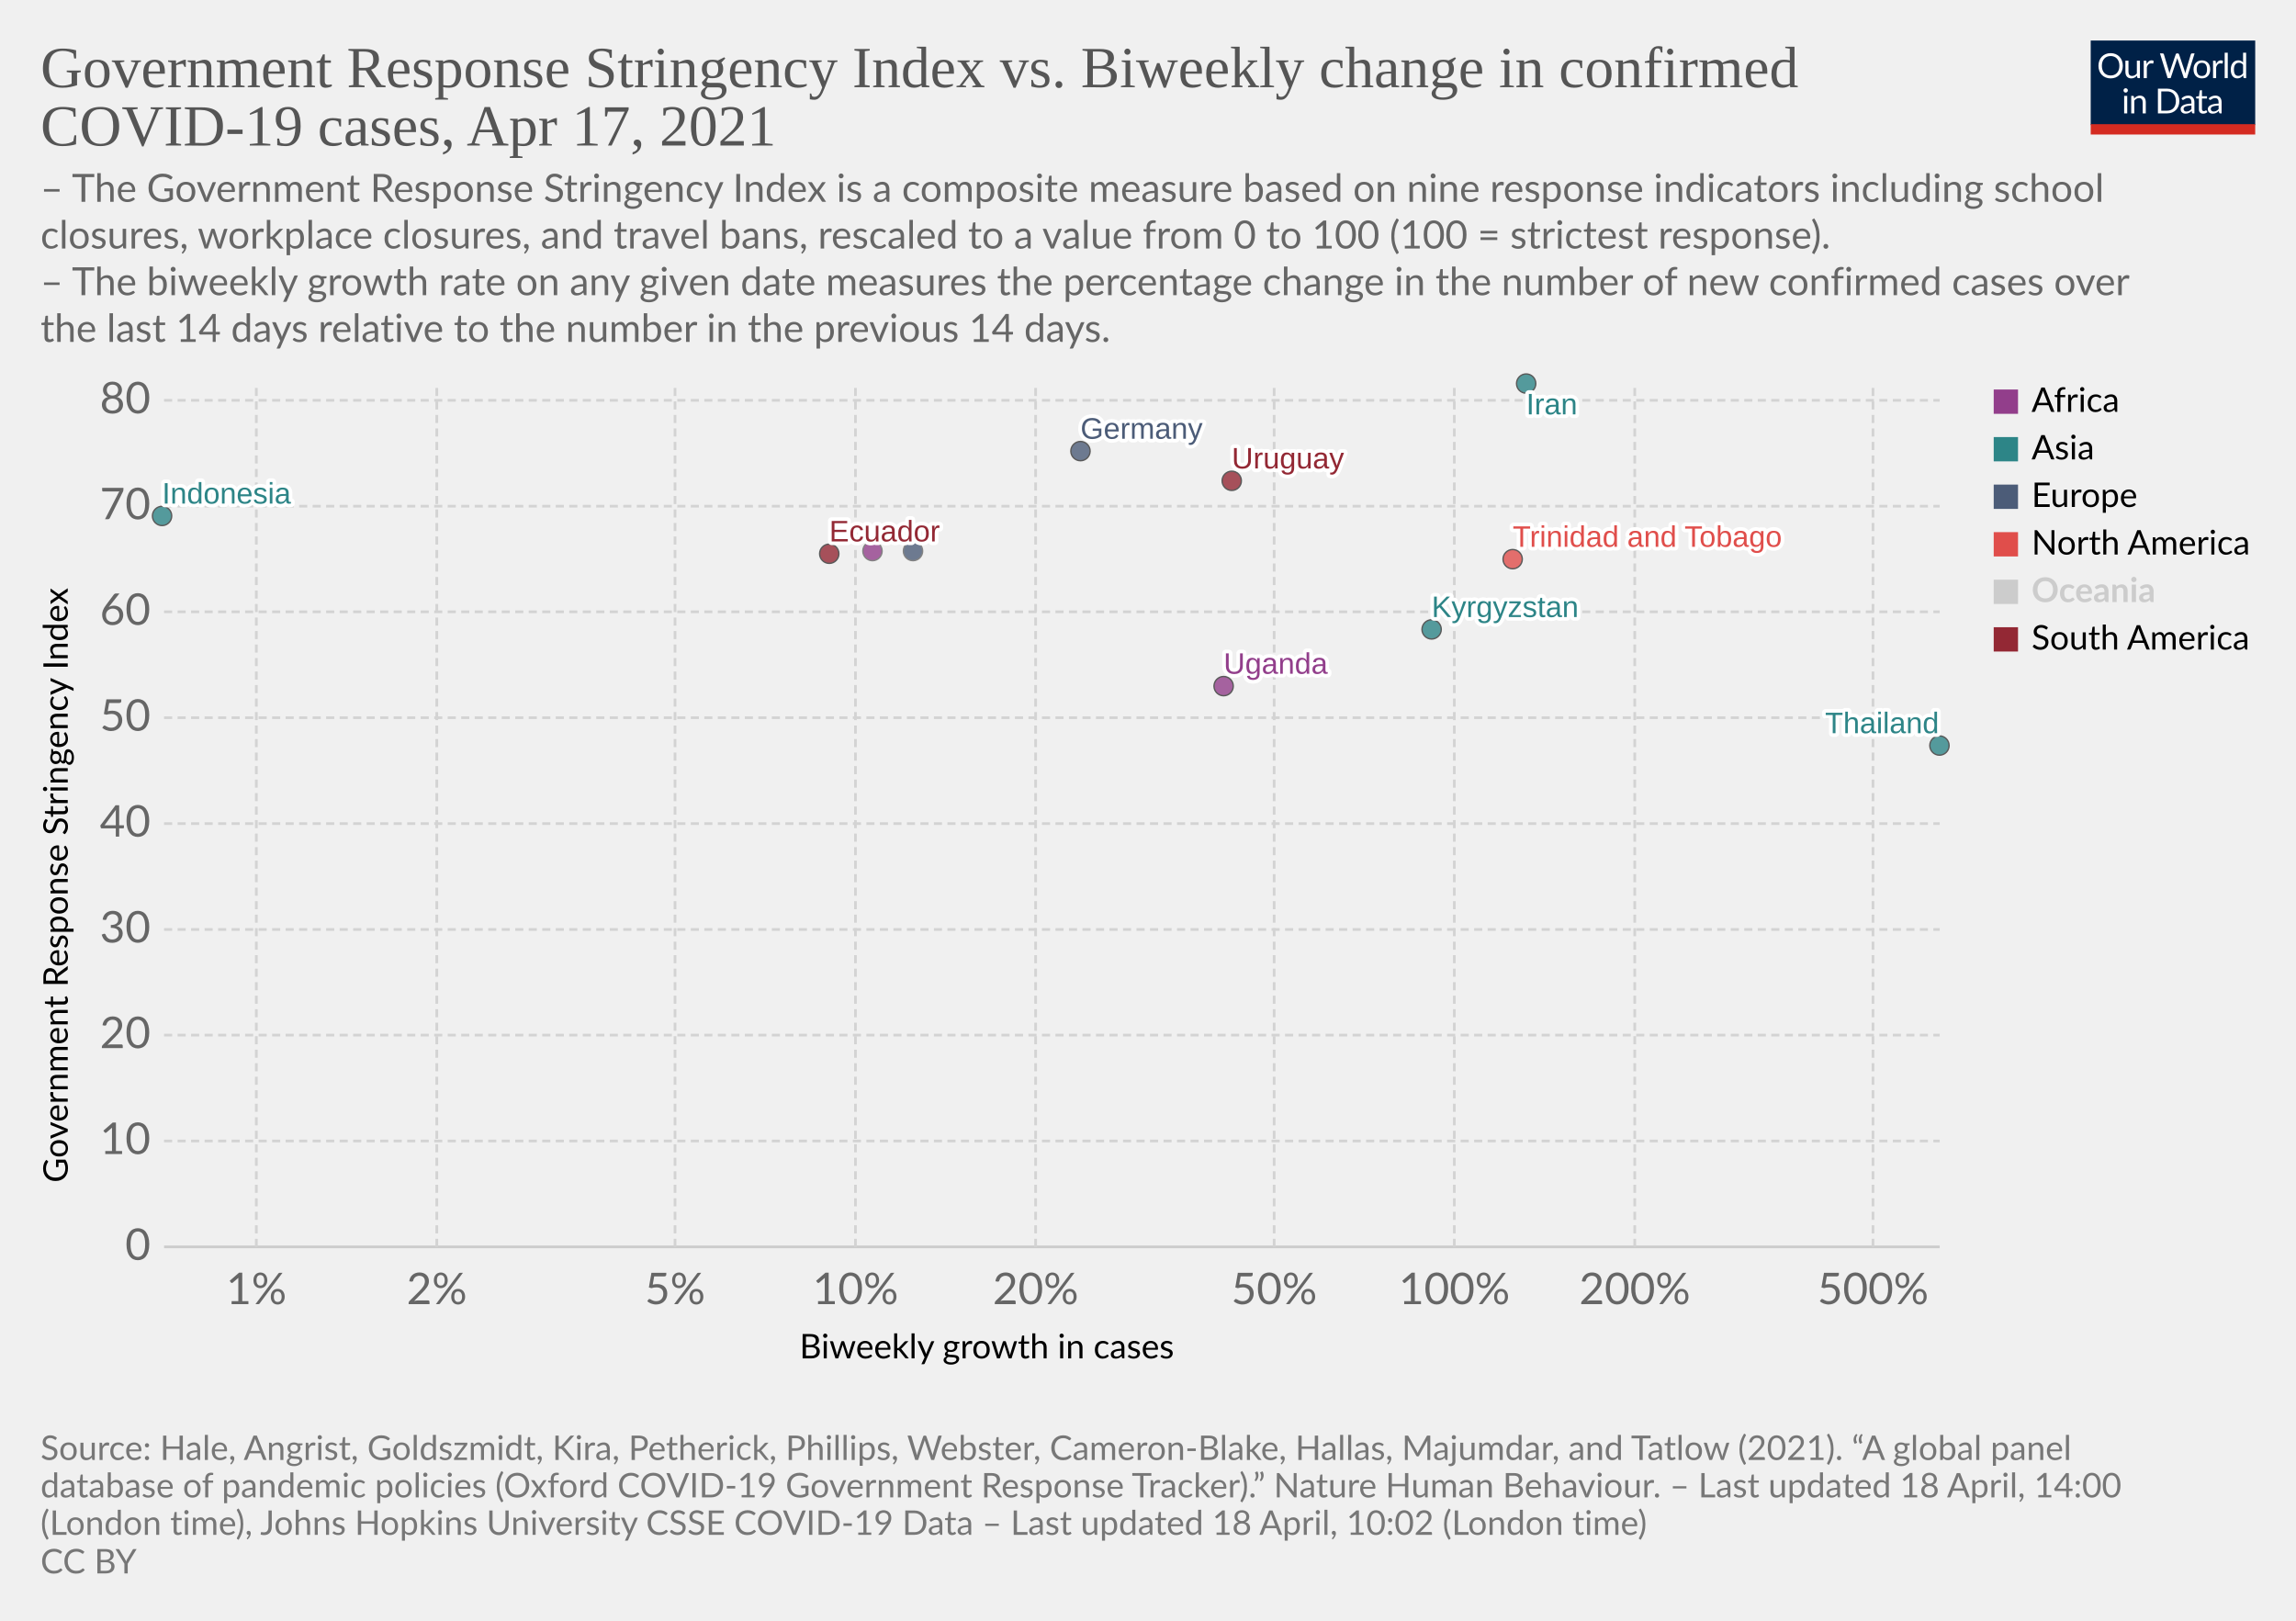
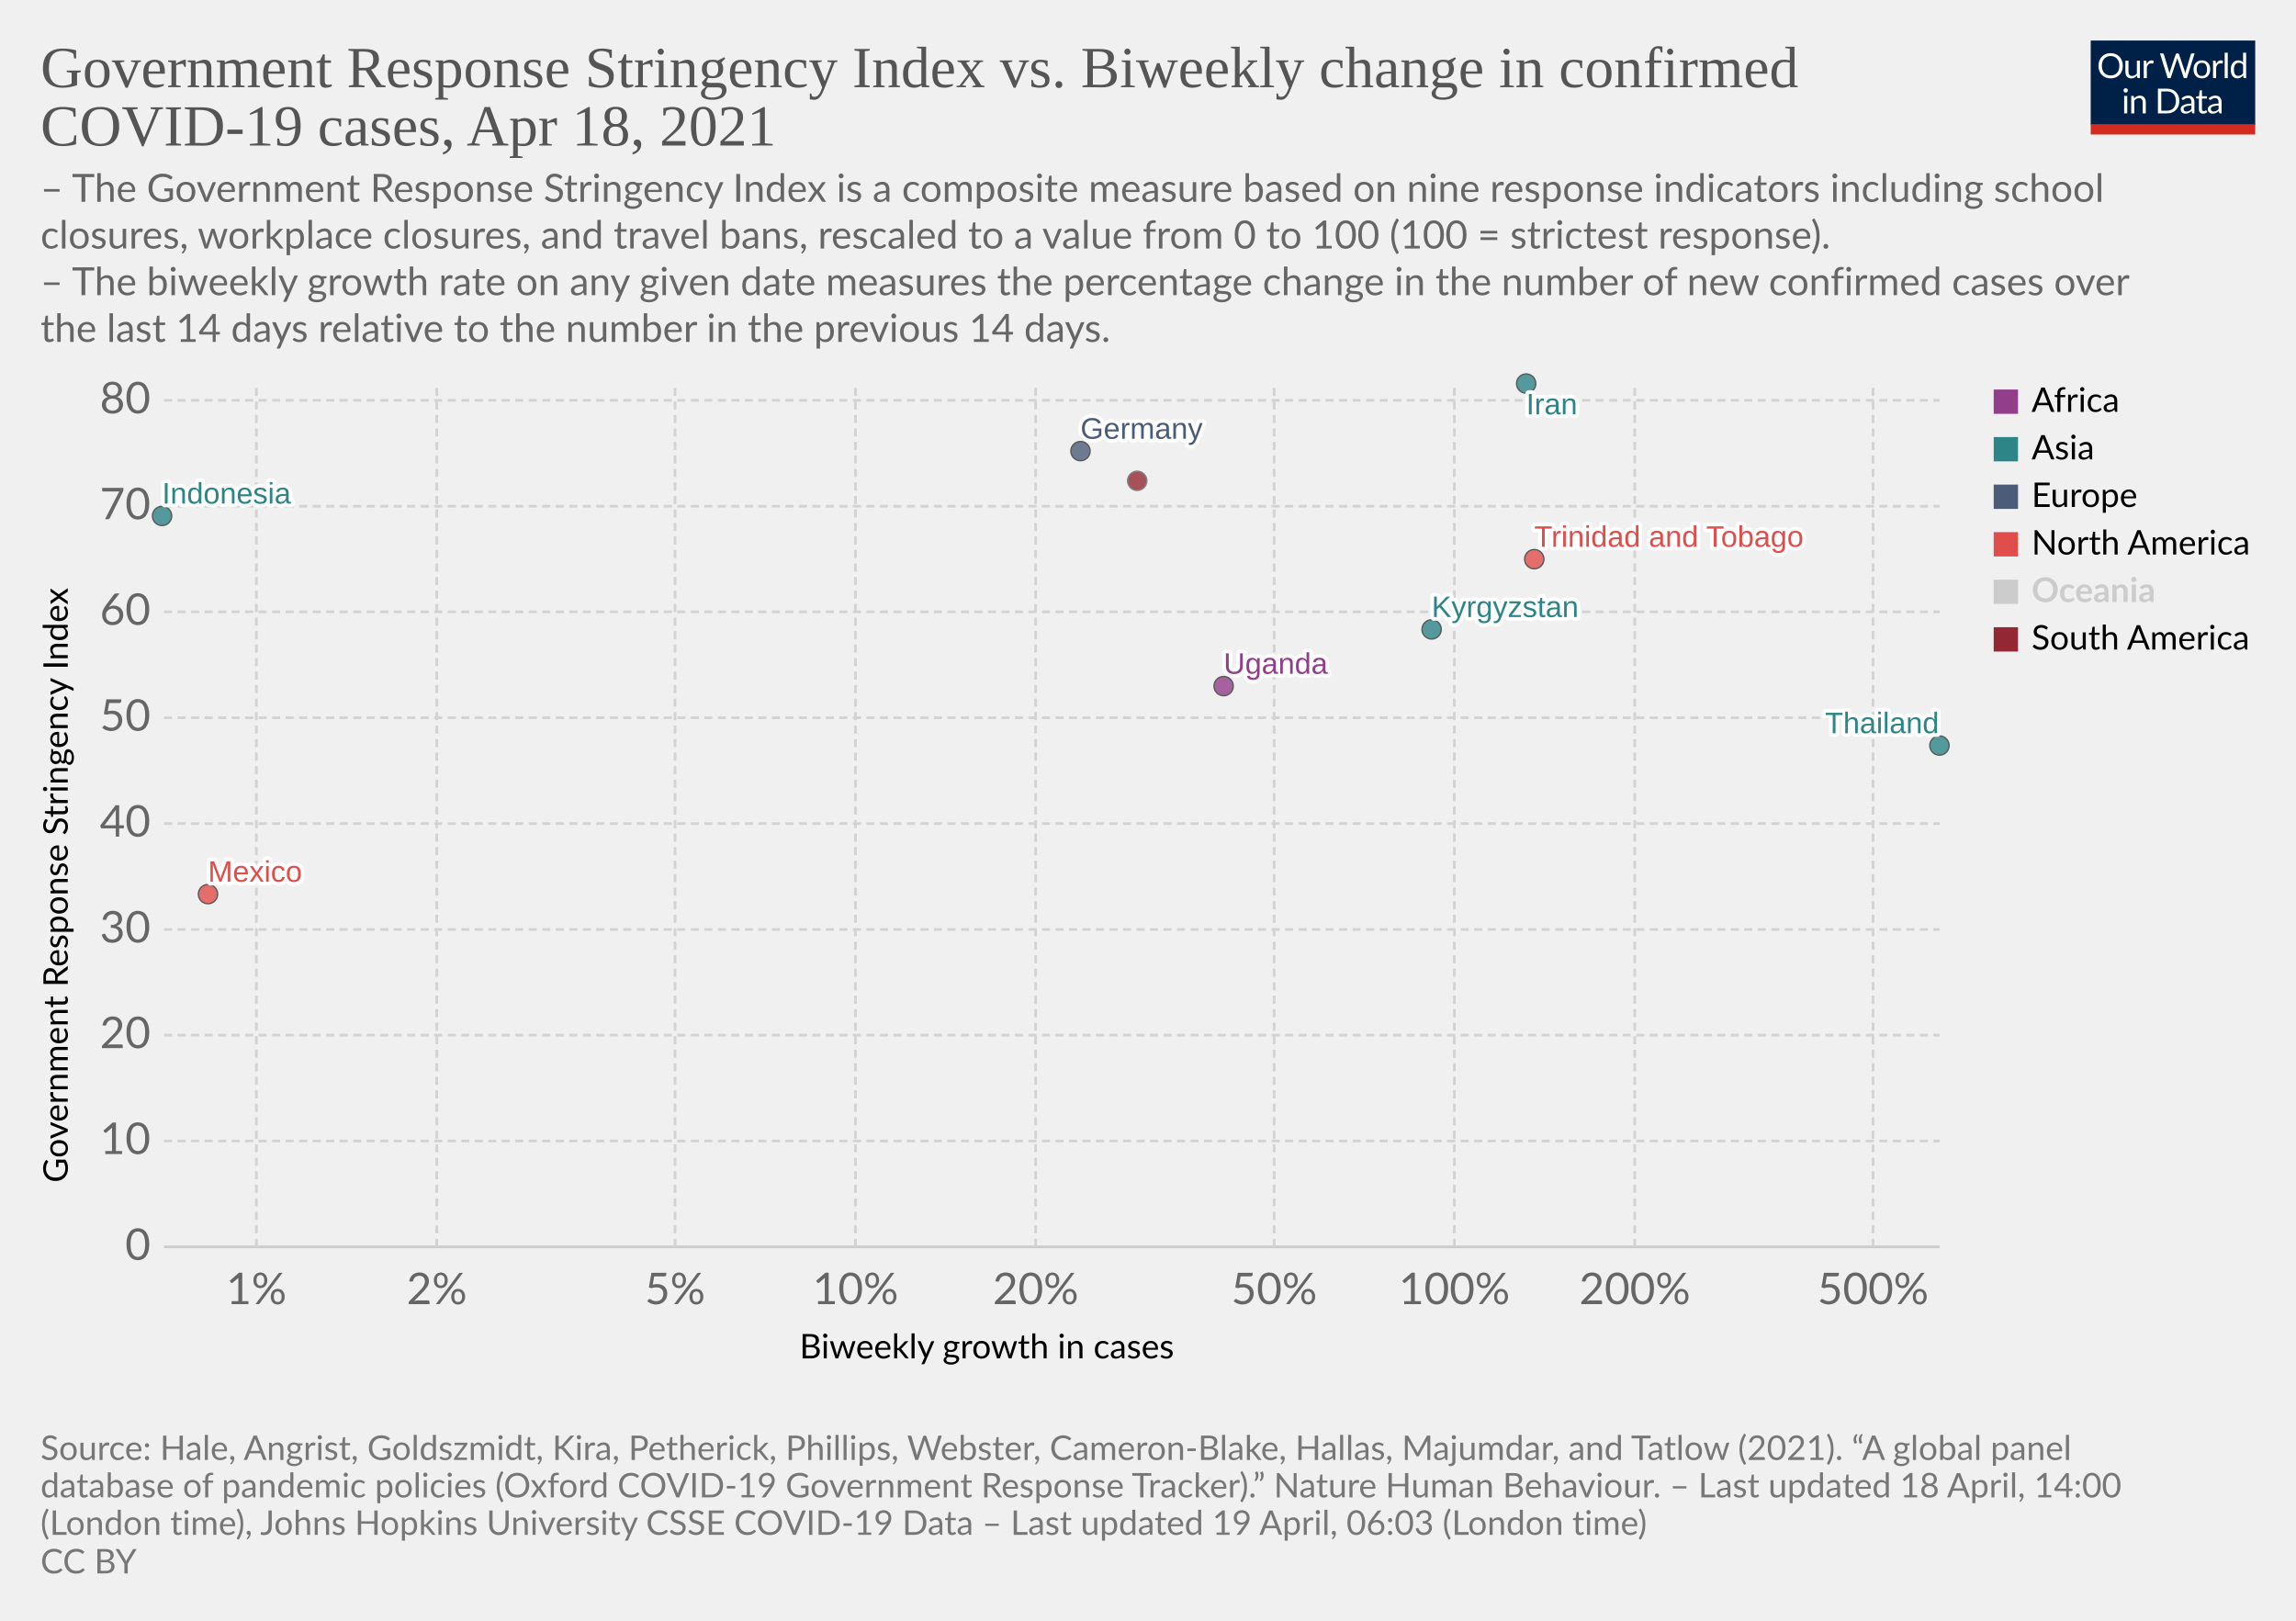
<svg xmlns="http://www.w3.org/2000/svg" version="1.1" style="background-color:#fff;-webkit-font-smoothing:antialiased" width="850" height="600" viewBox="0 0 850 600" font-family="Lato,'Helvetica Neue',Helvetica,Arial,sans-serif" font-size="18" text-rendering="optimizeLegibility">
  <g class="HeaderView">
    <g transform="matrix(.29 0 0 .29 774 15)">
      <svg className="owidLog" width="210" height="120" viewBox="0 0 210 120" fill="none">
        <g clip-path="url(#clip0)">
          <path d="M0 0h210v107.89H0V0z" fill="#002147" />
          <path d="M40.98 32.25c0 2.36-.38 4.53-1.12 6.51a14.26 14.26 0 01-8.1 8.4c-1.9.78-4.02 1.17-6.34 1.17a16.6 16.6 0 01-6.33-1.17 14.31 14.31 0 01-8.08-8.4 18.29 18.29 0 01-1.12-6.51c0-2.36.38-4.53 1.12-6.5.75-1.97 1.8-3.67 3.17-5.1a14.32 14.32 0 014.9-3.34c1.92-.8 4.03-1.19 6.34-1.19 2.32 0 4.43.4 6.34 1.19 1.92.8 3.56 1.9 4.93 3.34a14.87 14.87 0 013.17 5.1 18.1 18.1 0 011.12 6.5zm-4.38 0c0-1.94-.26-3.68-.8-5.22a10.91 10.91 0 00-2.24-3.89 9.68 9.68 0 00-3.52-2.46 11.95 11.95 0 00-4.62-.86c-1.68 0-3.21.28-4.6.86a9.88 9.88 0 00-3.54 2.46 10.91 10.91 0 00-2.24 3.9c-.53 1.53-.8 3.27-.8 5.2 0 1.94.27 3.68.8 5.22a11.17 11.17 0 002.24 3.9 10.01 10.01 0 003.55 2.44c1.38.56 2.9.83 4.6.83s3.24-.27 4.61-.83a9.8 9.8 0 003.52-2.44 11.17 11.17 0 002.25-3.9c.53-1.54.8-3.28.8-5.21zm26.22-6.54V48H60.5c-.56 0-.9-.27-1.05-.81l-.31-2.4a12.45 12.45 0 01-3.26 2.6c-1.2.64-2.58.96-4.13.96-1.22 0-2.3-.2-3.24-.6a6.52 6.52 0 01-2.33-1.7 7.37 7.37 0 01-1.43-2.67c-.3-1.04-.46-2.2-.46-3.45V25.7h3.91v14.22c0 1.68.38 2.99 1.15 3.91.77.93 1.96 1.39 3.54 1.39 1.16 0 2.24-.27 3.23-.82a10.42 10.42 0 002.8-2.28V25.7h3.91zm8.61 4.47a9.94 9.94 0 012.6-3.56 5.64 5.64 0 013.76-1.3c.47 0 .92.05 1.34.15.44.1.83.27 1.17.49l-.3 2.92c-.09.37-.3.55-.66.55-.2 0-.5-.04-.9-.13a6.21 6.21 0 00-3.24.18 4.23 4.23 0 00-1.47.92c-.42.4-.81.9-1.17 1.5-.33.58-.64 1.26-.92 2.02V48H67.7V25.71h2.25c.42 0 .72.08.88.25.16.16.27.44.33.83l.26 3.39zm61.16-13.7L122.75 48h-3.82l-7.99-24.05a21.95 21.95 0 01-.42-1.58 38.36 38.36 0 01-.44 1.58L102.05 48h-3.83L88.4 16.47h3.54c.38 0 .7.1.95.29.26.2.43.43.5.73l6.52 21.9.28 1.28.29 1.46.3-1.46.38-1.27 7.41-21.91c.1-.25.26-.48.51-.69.27-.22.58-.33.95-.33h1.23c.38 0 .69.1.92.29a1.77 1.77 0 01.53.73l7.4 21.9a28.4 28.4 0 01.68 2.62 29.52 29.52 0 01.52-2.61l6.54-21.91a1.31 1.31 0 01.48-.7c.27-.21.58-.32.95-.32h3.32zm9.35 8.88c1.63 0 3.1.27 4.4.82a9.43 9.43 0 015.46 5.94c.5 1.4.74 2.98.74 4.73 0 1.76-.25 3.34-.74 4.75a9.43 9.43 0 01-5.46 5.92c-1.3.52-2.77.79-4.4.79-1.64 0-3.12-.27-4.44-.8a9.42 9.42 0 01-3.35-2.3c-.92-1-1.63-2.2-2.13-3.61-.49-1.41-.73-3-.73-4.75s.24-3.33.73-4.73c.5-1.43 1.2-2.64 2.13-3.63a9.4 9.4 0 013.35-2.31c1.32-.55 2.8-.82 4.44-.82zm0 19.89c2.2 0 3.84-.73 4.93-2.2 1.08-1.48 1.63-3.54 1.63-6.18 0-2.66-.55-4.72-1.63-6.2-1.09-1.49-2.73-2.23-4.93-2.23-1.12 0-2.09.2-2.93.57a5.71 5.71 0 00-2.06 1.65 7.5 7.5 0 00-1.24 2.67c-.26 1.04-.4 2.22-.4 3.54 0 2.64.55 4.7 1.64 6.18 1.1 1.47 2.76 2.2 4.99 2.2zm17.97-15.07a9.94 9.94 0 012.6-3.56 5.64 5.64 0 013.76-1.3c.47 0 .91.05 1.34.15.44.1.83.27 1.16.49l-.28 2.92c-.09.37-.31.55-.66.55-.2 0-.5-.04-.9-.13a6.2 6.2 0 00-3.24.18 4.23 4.23 0 00-1.47.92c-.43.4-.82.9-1.17 1.5a13.1 13.1 0 00-.92 2.02V48h-3.94V25.71h2.24c.43 0 .72.08.88.25.17.16.28.44.33.83l.27 3.39zm15.04-14.59V48h-3.92V15.6h3.92zm19.55 15.43a6.22 6.22 0 00-2.38-2.05 6.7 6.7 0 00-2.86-.6c-2.07 0-3.66.75-4.77 2.23-1.12 1.48-1.68 3.6-1.68 6.33 0 1.46.13 2.7.38 3.74a7.29 7.29 0 001.1 2.56 4.35 4.35 0 001.78 1.45c.7.3 1.5.46 2.4.46 1.29 0 2.41-.3 3.36-.88a9.6 9.6 0 002.67-2.49V31.02zm3.91-15.43V48h-2.33c-.56 0-.9-.27-1.06-.81l-.35-2.71a12.13 12.13 0 01-3.25 2.77 8.28 8.28 0 01-4.23 1.06 7.31 7.31 0 01-6.14-2.9c-.73-.96-1.3-2.15-1.69-3.57a18.35 18.35 0 01.07-9.48 11.29 11.29 0 011.89-3.7 8.7 8.7 0 017.06-3.34 7.96 7.96 0 016.12 2.62V15.59h3.91zM46.61 70.71V93H42.7V70.71h3.91zm.84-7c0 .39-.08.75-.24 1.09a2.81 2.81 0 01-1.52 1.47 2.67 2.67 0 01-2.16 0 2.9 2.9 0 01-1.45-1.47 2.67 2.67 0 010-2.16c.15-.35.35-.65.6-.9.25-.27.53-.47.85-.62a2.67 2.67 0 012.16 0c.35.15.65.35.9.62.27.25.47.55.62.9.16.34.24.7.24 1.08zm7.97 10.24c.49-.54 1-1.04 1.54-1.48a9.85 9.85 0 013.66-1.84 8.96 8.96 0 015.43.35c.94.4 1.72.97 2.33 1.71a7.36 7.36 0 011.43 2.67c.32 1.04.49 2.19.49 3.45V93h-3.94V78.81c0-1.69-.4-3-1.17-3.92-.76-.93-1.93-1.4-3.5-1.4a6.6 6.6 0 00-3.25.83c-1 .56-1.92 1.31-2.77 2.27V93h-3.94V70.71h2.35c.56 0 .9.28 1.04.82l.3 2.42zm57.7 3.3c0 2.36-.37 4.5-1.11 6.44a14.3 14.3 0 01-3.17 4.98 14.1 14.1 0 01-4.93 3.2c-1.9.76-4.02 1.13-6.33 1.13H85.8V61.47h11.77c2.31 0 4.42.39 6.33 1.15a13.8 13.8 0 018.1 8.18 17.75 17.75 0 011.12 6.45zm-4.37 0c0-1.94-.26-3.67-.8-5.2a10.94 10.94 0 00-2.23-3.87 9.57 9.57 0 00-3.53-2.42 12.23 12.23 0 00-4.61-.83h-7.5v24.62h7.5c1.7 0 3.24-.28 4.61-.84a9.7 9.7 0 003.53-2.4 10.94 10.94 0 002.24-3.87c.53-1.53.8-3.26.8-5.2zm19.8 5.72c-1.8.06-3.34.2-4.62.44-1.26.22-2.3.51-3.1.88-.8.36-1.37.8-1.74 1.3-.35.5-.53 1.05-.53 1.67 0 .58.1 1.1.3 1.52a3 3 0 00.76 1.05c.34.27.73.46 1.17.6a6.13 6.13 0 001.45.17 7.28 7.28 0 003.5-.81 11.95 11.95 0 002.82-2.2v-4.62zm-12.65-9.11a12.73 12.73 0 013.98-2.66c1.43-.59 3-.88 4.73-.88 1.25 0 2.36.2 3.33.61a6.81 6.81 0 013.94 4.38c.33 1.04.5 2.19.5 3.43V93h-1.74a1.8 1.8 0 01-.88-.18c-.2-.13-.36-.38-.48-.74l-.44-2.12-1.72 1.46a9.48 9.48 0 01-3.74 1.7c-.69.15-1.46.23-2.3.23-.87 0-1.69-.12-2.45-.35a5.34 5.34 0 01-3.34-2.93 6.64 6.64 0 01-.49-2.64c0-.88.25-1.72.73-2.53a6.33 6.33 0 012.35-2.17c1.09-.63 2.5-1.15 4.25-1.54 1.75-.41 3.89-.65 6.42-.7v-1.75c0-1.73-.37-3.03-1.12-3.91-.75-.9-1.84-1.34-3.28-1.34-.97 0-1.78.12-2.44.37-.64.23-1.2.5-1.7.81l-1.23.82c-.33.23-.67.35-1 .35-.27 0-.5-.07-.69-.2a2.1 2.1 0 01-.48-.53l-.7-1.25zm27.67 19.5c-1.76 0-3.12-.5-4.07-1.48-.94-.98-1.41-2.4-1.41-4.25V74h-2.68a.9.9 0 01-.6-.2c-.16-.14-.24-.36-.24-.66v-1.56l3.65-.46.9-6.89a.9.9 0 01.29-.52.88.88 0 01.62-.22H142v7.67h6.44V74H142v13.38c0 .94.22 1.63.68 2.09.45.45 1.04.68 1.76.68a3.21 3.21 0 001.85-.53l.55-.35c.16-.12.3-.18.41-.18.2 0 .4.13.55.38l1.15 1.87a7.45 7.45 0 01-2.44 1.5 8.53 8.53 0 01-2.95.52zm19.68-10.4c-1.8.07-3.34.21-4.62.45-1.26.22-2.3.51-3.1.88-.8.36-1.37.8-1.74 1.3-.35.5-.53 1.05-.53 1.67 0 .58.1 1.1.3 1.52a2.9 2.9 0 00.76 1.05c.34.27.73.46 1.17.6a6.13 6.13 0 001.45.17 7.3 7.3 0 003.5-.81 12.04 12.04 0 002.82-2.2v-4.62zm-12.65-9.1a12.72 12.72 0 013.99-2.66c1.42-.59 3-.88 4.72-.88 1.25 0 2.36.2 3.33.61a6.81 6.81 0 013.94 4.38c.33 1.04.5 2.19.5 3.43V93h-1.74a1.8 1.8 0 01-.88-.18c-.2-.13-.36-.38-.48-.74l-.44-2.12-1.72 1.46a9.48 9.48 0 01-3.74 1.7c-.69.15-1.46.23-2.3.23-.87 0-1.69-.12-2.45-.35a5.33 5.33 0 01-3.34-2.93 6.62 6.62 0 01-.49-2.64c0-.88.25-1.72.73-2.53a6.33 6.33 0 012.35-2.17c1.09-.63 2.5-1.15 4.25-1.54a31.2 31.2 0 016.42-.7v-1.75c0-1.73-.37-3.03-1.12-3.91-.75-.9-1.84-1.34-3.28-1.34-.97 0-1.78.12-2.44.37-.64.23-1.2.5-1.7.81l-1.22.82c-.34.23-.68.35-1.02.35-.26 0-.49-.07-.68-.2a1.88 1.88 0 01-.48-.53l-.7-1.25zM40.98 32.25c0 2.36-.38 4.53-1.12 6.51a14.26 14.26 0 01-8.1 8.4c-1.9.78-4.02 1.17-6.34 1.17a16.6 16.6 0 01-6.33-1.17 14.31 14.31 0 01-8.08-8.4 18.29 18.29 0 01-1.12-6.51c0-2.36.38-4.53 1.12-6.5.75-1.97 1.8-3.67 3.17-5.1a14.32 14.32 0 014.9-3.34c1.92-.8 4.03-1.19 6.34-1.19 2.32 0 4.43.4 6.34 1.19 1.92.8 3.56 1.9 4.93 3.34a14.87 14.87 0 013.17 5.1 18.1 18.1 0 011.12 6.5zm-4.38 0c0-1.94-.26-3.68-.8-5.22a10.91 10.91 0 00-2.24-3.89 9.68 9.68 0 00-3.52-2.46 11.95 11.95 0 00-4.62-.86c-1.68 0-3.21.28-4.6.86a9.88 9.88 0 00-3.54 2.46 10.91 10.91 0 00-2.24 3.9c-.53 1.53-.8 3.27-.8 5.2 0 1.94.27 3.68.8 5.22a11.17 11.17 0 002.24 3.9 10.01 10.01 0 003.55 2.44c1.38.56 2.9.83 4.6.83s3.24-.27 4.61-.83a9.8 9.8 0 003.52-2.44 11.17 11.17 0 002.25-3.9c.53-1.54.8-3.28.8-5.21zm26.22-6.54V48H60.5c-.56 0-.9-.27-1.05-.81l-.31-2.4a12.45 12.45 0 01-3.26 2.6c-1.2.64-2.58.96-4.13.96-1.22 0-2.3-.2-3.24-.6a6.52 6.52 0 01-2.33-1.7 7.37 7.37 0 01-1.43-2.67c-.3-1.04-.46-2.2-.46-3.45V25.7h3.91v14.22c0 1.68.38 2.99 1.15 3.91.77.93 1.96 1.39 3.54 1.39 1.16 0 2.24-.27 3.23-.82a10.42 10.42 0 002.8-2.28V25.7h3.91zm8.61 4.47a9.94 9.94 0 012.6-3.56 5.64 5.64 0 013.76-1.3c.47 0 .92.05 1.34.15.44.1.83.27 1.17.49l-.3 2.92c-.09.37-.3.55-.66.55-.2 0-.5-.04-.9-.13a6.21 6.21 0 00-3.24.18 4.23 4.23 0 00-1.47.92c-.42.4-.81.9-1.17 1.5-.33.58-.64 1.26-.92 2.02V48H67.7V25.71h2.25c.42 0 .72.08.88.25.16.16.27.44.33.83l.26 3.39zm61.16-13.7L122.75 48h-3.82l-7.99-24.05a21.95 21.95 0 01-.42-1.58 38.36 38.36 0 01-.44 1.58L102.05 48h-3.83L88.4 16.47h3.54c.38 0 .7.1.95.29.26.2.43.43.5.73l6.52 21.9.28 1.28.29 1.46.3-1.46.38-1.27 7.41-21.91c.1-.25.26-.48.51-.69.27-.22.58-.33.95-.33h1.23c.38 0 .69.1.92.29a1.77 1.77 0 01.53.73l7.4 21.9a28.4 28.4 0 01.68 2.62 29.52 29.52 0 01.52-2.61l6.54-21.91a1.31 1.31 0 01.48-.7c.27-.21.58-.32.95-.32h3.32zm9.35 8.88c1.63 0 3.1.27 4.4.82a9.43 9.43 0 015.46 5.94c.5 1.4.74 2.98.74 4.73 0 1.76-.25 3.34-.74 4.75a9.43 9.43 0 01-5.46 5.92c-1.3.52-2.77.79-4.4.79-1.64 0-3.12-.27-4.44-.8a9.42 9.42 0 01-3.35-2.3c-.92-1-1.63-2.2-2.13-3.61-.49-1.41-.73-3-.73-4.75s.24-3.33.73-4.73c.5-1.43 1.2-2.64 2.13-3.63a9.4 9.4 0 013.35-2.31c1.32-.55 2.8-.82 4.44-.82zm0 19.89c2.2 0 3.84-.73 4.93-2.2 1.08-1.48 1.63-3.54 1.63-6.18 0-2.66-.55-4.72-1.63-6.2-1.09-1.49-2.73-2.23-4.93-2.23-1.12 0-2.09.2-2.93.57a5.71 5.71 0 00-2.06 1.65 7.5 7.5 0 00-1.24 2.67c-.26 1.04-.4 2.22-.4 3.54 0 2.64.55 4.7 1.64 6.18 1.1 1.47 2.76 2.2 4.99 2.2zm17.97-15.07a9.94 9.94 0 012.6-3.56 5.64 5.64 0 013.76-1.3c.47 0 .91.05 1.34.15.44.1.83.27 1.16.49l-.28 2.92c-.09.37-.31.55-.66.55-.2 0-.5-.04-.9-.13a6.2 6.2 0 00-3.24.18 4.23 4.23 0 00-1.47.92c-.43.4-.82.9-1.17 1.5a13.1 13.1 0 00-.92 2.02V48h-3.94V25.71h2.24c.43 0 .72.08.88.25.17.16.28.44.33.83l.27 3.39zm15.04-14.59V48h-3.92V15.6h3.92zm19.55 15.43a6.22 6.22 0 00-2.38-2.05 6.7 6.7 0 00-2.86-.6c-2.07 0-3.66.75-4.77 2.23-1.12 1.48-1.68 3.6-1.68 6.33 0 1.46.13 2.7.38 3.74a7.29 7.29 0 001.1 2.56 4.35 4.35 0 001.78 1.45c.7.3 1.5.46 2.4.46 1.29 0 2.41-.3 3.36-.88a9.6 9.6 0 002.67-2.49V31.02zm3.91-15.43V48h-2.33c-.56 0-.9-.27-1.06-.81l-.35-2.71a12.13 12.13 0 01-3.25 2.77 8.28 8.28 0 01-4.23 1.06 7.31 7.31 0 01-6.14-2.9c-.73-.96-1.3-2.15-1.69-3.57a18.35 18.35 0 01.07-9.48 11.29 11.29 0 011.89-3.7 8.7 8.7 0 017.06-3.34 7.96 7.96 0 016.12 2.62V15.59h3.91zM46.61 70.71V93H42.7V70.71h3.91zm.84-7c0 .39-.08.75-.24 1.09a2.81 2.81 0 01-1.52 1.47 2.67 2.67 0 01-2.16 0 2.9 2.9 0 01-1.45-1.47 2.67 2.67 0 010-2.16c.15-.35.35-.65.6-.9.25-.27.53-.47.85-.62a2.67 2.67 0 012.16 0c.35.15.65.35.9.62.27.25.47.55.62.9.16.34.24.7.24 1.08zm7.97 10.24c.49-.54 1-1.04 1.54-1.48a9.85 9.85 0 013.66-1.84 8.96 8.96 0 015.43.35c.94.4 1.72.97 2.33 1.71a7.36 7.36 0 011.43 2.67c.32 1.04.49 2.19.49 3.45V93h-3.94V78.81c0-1.69-.4-3-1.17-3.92-.76-.93-1.93-1.4-3.5-1.4a6.6 6.6 0 00-3.25.83c-1 .56-1.92 1.31-2.77 2.27V93h-3.94V70.71h2.35c.56 0 .9.28 1.04.82l.3 2.42zm57.7 3.3c0 2.36-.37 4.5-1.11 6.44a14.3 14.3 0 01-3.17 4.98 14.1 14.1 0 01-4.93 3.2c-1.9.76-4.02 1.13-6.33 1.13H85.8V61.47h11.77c2.31 0 4.42.39 6.33 1.15a13.8 13.8 0 018.1 8.18 17.75 17.75 0 011.12 6.45zm-4.37 0c0-1.94-.26-3.67-.8-5.2a10.94 10.94 0 00-2.23-3.87 9.57 9.57 0 00-3.53-2.42 12.23 12.23 0 00-4.61-.83h-7.5v24.62h7.5c1.7 0 3.24-.28 4.61-.84a9.7 9.7 0 003.53-2.4 10.94 10.94 0 002.24-3.87c.53-1.53.8-3.26.8-5.2zm19.8 5.72c-1.8.06-3.34.2-4.62.44-1.26.22-2.3.51-3.1.88-.8.36-1.37.8-1.74 1.3-.35.5-.53 1.05-.53 1.67 0 .58.1 1.1.3 1.52a3 3 0 00.76 1.05c.34.27.73.46 1.17.6a6.13 6.13 0 001.45.17 7.28 7.28 0 003.5-.81 11.95 11.95 0 002.82-2.2v-4.62zm-12.65-9.11a12.73 12.73 0 013.98-2.66c1.43-.59 3-.88 4.73-.88 1.25 0 2.36.2 3.33.61a6.81 6.81 0 013.94 4.38c.33 1.04.5 2.19.5 3.43V93h-1.74a1.8 1.8 0 01-.88-.18c-.2-.13-.36-.38-.48-.74l-.44-2.12-1.72 1.46a9.48 9.48 0 01-3.74 1.7c-.69.15-1.46.23-2.3.23-.87 0-1.69-.12-2.45-.35a5.34 5.34 0 01-3.34-2.93 6.64 6.64 0 01-.49-2.64c0-.88.25-1.72.73-2.53a6.33 6.33 0 012.35-2.17c1.09-.63 2.5-1.15 4.25-1.54 1.75-.41 3.89-.65 6.42-.7v-1.75c0-1.73-.37-3.03-1.12-3.91-.75-.9-1.84-1.34-3.28-1.34-.97 0-1.78.12-2.44.37-.64.23-1.2.5-1.7.81l-1.23.82c-.33.23-.67.35-1 .35-.27 0-.5-.07-.69-.2a2.1 2.1 0 01-.48-.53l-.7-1.25zm27.67 19.5c-1.76 0-3.12-.5-4.07-1.48-.94-.98-1.41-2.4-1.41-4.25V74h-2.68a.9.9 0 01-.6-.2c-.16-.14-.24-.36-.24-.66v-1.56l3.65-.46.9-6.89a.9.9 0 01.29-.52.88.88 0 01.62-.22H142v7.67h6.44V74H142v13.38c0 .94.22 1.63.68 2.09.45.45 1.04.68 1.76.68a3.21 3.21 0 001.85-.53l.55-.35c.16-.12.3-.18.41-.18.2 0 .4.13.55.38l1.15 1.87a7.45 7.45 0 01-2.44 1.5 8.53 8.53 0 01-2.95.52zm19.68-10.4c-1.8.07-3.34.21-4.62.45-1.26.22-2.3.51-3.1.88-.8.36-1.37.8-1.74 1.3-.35.5-.53 1.05-.53 1.67 0 .58.1 1.1.3 1.52a2.9 2.9 0 00.76 1.05c.34.27.73.46 1.17.6a6.13 6.13 0 001.45.17 7.3 7.3 0 003.5-.81 12.04 12.04 0 002.82-2.2v-4.62zm-12.65-9.1a12.72 12.72 0 013.99-2.66c1.42-.59 3-.88 4.72-.88 1.25 0 2.36.2 3.33.61a6.81 6.81 0 013.94 4.38c.33 1.04.5 2.19.5 3.43V93h-1.74a1.8 1.8 0 01-.88-.18c-.2-.13-.36-.38-.48-.74l-.44-2.12-1.72 1.46a9.48 9.48 0 01-3.74 1.7c-.69.15-1.46.23-2.3.23-.87 0-1.69-.12-2.45-.35a5.33 5.33 0 01-3.34-2.93 6.62 6.62 0 01-.49-2.64c0-.88.25-1.72.73-2.53a6.33 6.33 0 012.35-2.17c1.09-.63 2.5-1.15 4.25-1.54a31.2 31.2 0 016.42-.7v-1.75c0-1.73-.37-3.03-1.12-3.91-.75-.9-1.84-1.34-3.28-1.34-.97 0-1.78.12-2.44.37-.64.23-1.2.5-1.7.81l-1.22.82c-.34.23-.68.35-1.02.35-.26 0-.49-.07-.68-.2a1.88 1.88 0 01-.48-.53l-.7-1.25zM40.98 32.25c0 2.36-.38 4.53-1.12 6.51a14.26 14.26 0 01-8.1 8.4c-1.9.78-4.02 1.17-6.34 1.17a16.6 16.6 0 01-6.33-1.17 14.31 14.31 0 01-8.08-8.4 18.29 18.29 0 01-1.12-6.51c0-2.36.38-4.53 1.12-6.5.75-1.97 1.8-3.67 3.17-5.1a14.32 14.32 0 014.9-3.34c1.92-.8 4.03-1.19 6.34-1.19 2.32 0 4.43.4 6.34 1.19 1.92.8 3.56 1.9 4.93 3.34a14.87 14.87 0 013.17 5.1 18.1 18.1 0 011.12 6.5zm-4.38 0c0-1.94-.26-3.68-.8-5.22a10.91 10.91 0 00-2.24-3.89 9.68 9.68 0 00-3.52-2.46 11.95 11.95 0 00-4.62-.86c-1.68 0-3.21.28-4.6.86a9.88 9.88 0 00-3.54 2.46 10.91 10.91 0 00-2.24 3.9c-.53 1.53-.8 3.27-.8 5.2 0 1.94.27 3.68.8 5.22a11.17 11.17 0 002.24 3.9 10.01 10.01 0 003.55 2.44c1.38.56 2.9.83 4.6.83s3.24-.27 4.61-.83a9.8 9.8 0 003.52-2.44 11.17 11.17 0 002.25-3.9c.53-1.54.8-3.28.8-5.21zm26.22-6.54V48H60.5c-.56 0-.9-.27-1.05-.81l-.31-2.4a12.45 12.45 0 01-3.26 2.6c-1.2.64-2.58.96-4.13.96-1.22 0-2.3-.2-3.24-.6a6.52 6.52 0 01-2.33-1.7 7.37 7.37 0 01-1.43-2.67c-.3-1.04-.46-2.2-.46-3.45V25.7h3.91v14.22c0 1.68.38 2.99 1.15 3.91.77.93 1.96 1.39 3.54 1.39 1.16 0 2.24-.27 3.23-.82a10.42 10.42 0 002.8-2.28V25.7h3.91zm8.61 4.47a9.94 9.94 0 012.6-3.56 5.64 5.64 0 013.76-1.3c.47 0 .92.05 1.34.15.44.1.83.27 1.17.49l-.3 2.92c-.09.37-.3.55-.66.55-.2 0-.5-.04-.9-.13a6.21 6.21 0 00-3.24.18 4.23 4.23 0 00-1.47.92c-.42.4-.81.9-1.17 1.5-.33.58-.64 1.26-.92 2.02V48H67.7V25.71h2.25c.42 0 .72.08.88.25.16.16.27.44.33.83l.26 3.39zm61.16-13.7L122.75 48h-3.82l-7.99-24.05a21.95 21.95 0 01-.42-1.58 38.36 38.36 0 01-.44 1.58L102.05 48h-3.83L88.4 16.47h3.54c.38 0 .7.1.95.29.26.2.43.43.5.73l6.52 21.9.28 1.28.29 1.46.3-1.46.38-1.27 7.41-21.91c.1-.25.26-.48.51-.69.27-.22.58-.33.95-.33h1.23c.38 0 .69.1.92.29a1.77 1.77 0 01.53.73l7.4 21.9a28.4 28.4 0 01.68 2.62 29.52 29.52 0 01.52-2.61l6.54-21.91a1.31 1.31 0 01.48-.7c.27-.21.58-.32.95-.32h3.32zm9.35 8.88c1.63 0 3.1.27 4.4.82a9.43 9.43 0 015.46 5.94c.5 1.4.74 2.98.74 4.73 0 1.76-.25 3.34-.74 4.75a9.43 9.43 0 01-5.46 5.92c-1.3.52-2.77.79-4.4.79-1.64 0-3.12-.27-4.44-.8a9.42 9.42 0 01-3.35-2.3c-.92-1-1.63-2.2-2.13-3.61-.49-1.41-.73-3-.73-4.75s.24-3.33.73-4.73c.5-1.43 1.2-2.64 2.13-3.63a9.4 9.4 0 013.35-2.31c1.32-.55 2.8-.82 4.44-.82zm0 19.89c2.2 0 3.84-.73 4.93-2.2 1.08-1.48 1.63-3.54 1.63-6.18 0-2.66-.55-4.72-1.63-6.2-1.09-1.49-2.73-2.23-4.93-2.23-1.12 0-2.09.2-2.93.57a5.71 5.71 0 00-2.06 1.65 7.5 7.5 0 00-1.24 2.67c-.26 1.04-.4 2.22-.4 3.54 0 2.64.55 4.7 1.64 6.18 1.1 1.47 2.76 2.2 4.99 2.2zm17.97-15.07a9.94 9.94 0 012.6-3.56 5.64 5.64 0 013.76-1.3c.47 0 .91.05 1.34.15.44.1.83.27 1.16.49l-.28 2.92c-.09.37-.31.55-.66.55-.2 0-.5-.04-.9-.13a6.2 6.2 0 00-3.24.18 4.23 4.23 0 00-1.47.92c-.43.4-.82.9-1.17 1.5a13.1 13.1 0 00-.92 2.02V48h-3.94V25.71h2.24c.43 0 .72.08.88.25.17.16.28.44.33.83l.27 3.39zm15.04-14.59V48h-3.92V15.6h3.92zm19.55 15.43a6.22 6.22 0 00-2.38-2.05 6.7 6.7 0 00-2.86-.6c-2.07 0-3.66.75-4.77 2.23-1.12 1.48-1.68 3.6-1.68 6.33 0 1.46.13 2.7.38 3.74a7.29 7.29 0 001.1 2.56 4.35 4.35 0 001.78 1.45c.7.3 1.5.46 2.4.46 1.29 0 2.41-.3 3.36-.88a9.6 9.6 0 002.67-2.49V31.02zm3.91-15.43V48h-2.33c-.56 0-.9-.27-1.06-.81l-.35-2.71a12.13 12.13 0 01-3.25 2.77 8.28 8.28 0 01-4.23 1.06 7.31 7.31 0 01-6.14-2.9c-.73-.96-1.3-2.15-1.69-3.57a18.35 18.35 0 01.07-9.48 11.29 11.29 0 011.89-3.7 8.7 8.7 0 017.06-3.34 7.96 7.96 0 016.12 2.62V15.59h3.91zM46.61 70.71V93H42.7V70.71h3.91zm.84-7c0 .39-.08.75-.24 1.09a2.81 2.81 0 01-1.52 1.47 2.67 2.67 0 01-2.16 0 2.9 2.9 0 01-1.45-1.47 2.67 2.67 0 010-2.16c.15-.35.35-.65.6-.9.25-.27.53-.47.85-.62a2.67 2.67 0 012.16 0c.35.15.65.35.9.62.27.25.47.55.62.9.16.34.24.7.24 1.08zm7.97 10.24c.49-.54 1-1.04 1.54-1.48a9.85 9.85 0 013.66-1.84 8.96 8.96 0 015.43.35c.94.4 1.72.97 2.33 1.71a7.36 7.36 0 011.43 2.67c.32 1.04.49 2.19.49 3.45V93h-3.94V78.81c0-1.69-.4-3-1.17-3.92-.76-.93-1.93-1.4-3.5-1.4a6.6 6.6 0 00-3.25.83c-1 .56-1.92 1.31-2.77 2.27V93h-3.94V70.71h2.35c.56 0 .9.28 1.04.82l.3 2.42zm57.7 3.3c0 2.36-.37 4.5-1.11 6.44a14.3 14.3 0 01-3.17 4.98 14.1 14.1 0 01-4.93 3.2c-1.9.76-4.02 1.13-6.33 1.13H85.8V61.47h11.77c2.31 0 4.42.39 6.33 1.15a13.8 13.8 0 018.1 8.18 17.75 17.75 0 011.12 6.45zm-4.37 0c0-1.94-.26-3.67-.8-5.2a10.94 10.94 0 00-2.23-3.87 9.57 9.57 0 00-3.53-2.42 12.23 12.23 0 00-4.61-.83h-7.5v24.62h7.5c1.7 0 3.24-.28 4.61-.84a9.7 9.7 0 003.53-2.4 10.94 10.94 0 002.24-3.87c.53-1.53.8-3.26.8-5.2zm19.8 5.72c-1.8.06-3.34.2-4.62.44-1.26.22-2.3.51-3.1.88-.8.36-1.37.8-1.74 1.3-.35.5-.53 1.05-.53 1.67 0 .58.1 1.1.3 1.52a3 3 0 00.76 1.05c.34.27.73.46 1.17.6a6.13 6.13 0 001.45.17 7.28 7.28 0 003.5-.81 11.95 11.95 0 002.82-2.2v-4.62zm-12.65-9.11a12.73 12.73 0 013.98-2.66c1.43-.59 3-.88 4.73-.88 1.25 0 2.36.2 3.33.61a6.81 6.81 0 013.94 4.38c.33 1.04.5 2.19.5 3.43V93h-1.74a1.8 1.8 0 01-.88-.18c-.2-.13-.36-.38-.48-.74l-.44-2.12-1.72 1.46a9.48 9.48 0 01-3.74 1.7c-.69.15-1.46.23-2.3.23-.87 0-1.69-.12-2.45-.35a5.34 5.34 0 01-3.34-2.93 6.64 6.64 0 01-.49-2.64c0-.88.25-1.72.73-2.53a6.33 6.33 0 012.35-2.17c1.09-.63 2.5-1.15 4.25-1.54 1.75-.41 3.89-.65 6.42-.7v-1.75c0-1.73-.37-3.03-1.12-3.91-.75-.9-1.84-1.34-3.28-1.34-.97 0-1.78.12-2.44.37-.64.23-1.2.5-1.7.81l-1.23.82c-.33.23-.67.35-1 .35-.27 0-.5-.07-.69-.2a2.1 2.1 0 01-.48-.53l-.7-1.25zm27.67 19.5c-1.76 0-3.12-.5-4.07-1.48-.94-.98-1.41-2.4-1.41-4.25V74h-2.68a.9.9 0 01-.6-.2c-.16-.14-.24-.36-.24-.66v-1.56l3.65-.46.9-6.89a.9.9 0 01.29-.52.88.88 0 01.62-.22H142v7.67h6.44V74H142v13.38c0 .94.22 1.63.68 2.09.45.45 1.04.68 1.76.68a3.21 3.21 0 001.85-.53l.55-.35c.16-.12.3-.18.41-.18.2 0 .4.13.55.38l1.15 1.87a7.45 7.45 0 01-2.44 1.5 8.53 8.53 0 01-2.95.52zm19.68-10.4c-1.8.07-3.34.21-4.62.45-1.26.22-2.3.51-3.1.88-.8.36-1.37.8-1.74 1.3-.35.5-.53 1.05-.53 1.67 0 .58.1 1.1.3 1.52a2.9 2.9 0 00.76 1.05c.34.27.73.46 1.17.6a6.13 6.13 0 001.45.17 7.3 7.3 0 003.5-.81 12.04 12.04 0 002.82-2.2v-4.62zm-12.65-9.1a12.72 12.72 0 013.99-2.66c1.42-.59 3-.88 4.72-.88 1.25 0 2.36.2 3.33.61a6.81 6.81 0 013.94 4.38c.33 1.04.5 2.19.5 3.43V93h-1.74a1.8 1.8 0 01-.88-.18c-.2-.13-.36-.38-.48-.74l-.44-2.12-1.72 1.46a9.48 9.48 0 01-3.74 1.7c-.69.15-1.46.23-2.3.23-.87 0-1.69-.12-2.45-.35a5.33 5.33 0 01-3.34-2.93 6.62 6.62 0 01-.49-2.64c0-.88.25-1.72.73-2.53a6.33 6.33 0 012.35-2.17c1.09-.63 2.5-1.15 4.25-1.54a31.2 31.2 0 016.42-.7v-1.75c0-1.73-.37-3.03-1.12-3.91-.75-.9-1.84-1.34-3.28-1.34-.97 0-1.78.12-2.44.37-.64.23-1.2.5-1.7.81l-1.22.82c-.34.23-.68.35-1.02.35-.26 0-.49-.07-.68-.2a1.88 1.88 0 01-.48-.53l-.7-1.25z" fill="#fff" />
          <path fill="#D42B21" d="M0 106.79h210V120H0z" />
        </g>
        <defs>
          <clipPath id="clip0">
            <path fill="#fff" d="M0 0h210v120H0z" />
          </clipPath>
        </defs>
      </svg>
    </g>
    <a href="https://ourworldindata.org/grapher/government-response-stringency-index-vs-biweekly-change-in-confirmed-covid-19-cases" target="_blank" rel="noopener" font-family="&quot;Playfair Display&quot;,Georgia,&quot;Times New Roman&quot;,serif">
      <text font-size="21.6" x="15" y="32.3" fill="#555">
        <tspan x="15" y="32.28">Government Response Stringency Index vs. Biweekly change in confirmed</tspan>
-         <tspan x="15" y="53.88">COVID-19 cases, Apr 17, 2021</tspan>
+         <tspan x="15" y="53.88">COVID-19 cases, Apr 18, 2021</tspan>
      </text>
    </a>
    <text font-size="14.4" x="15" y="74.7" fill="#666">
      <tspan x="15" y="74.72">– The Government Response Stringency Index is a composite measure based on nine response indicators including school</tspan>
      <tspan x="15" y="92">closures, workplace closures, and travel bans, rescaled to a value from 0 to 100 (100 = strictest response).</tspan>
      <tspan x="15" y="109.28"> – The biweekly growth rate on any given date measures the percentage change in the number of new confirmed cases over</tspan>
      <tspan x="15" y="126.56">the last 14 days relative to the number in the previous 14 days.</tspan>
    </text>
  </g>
  <g class="ScatterPlot">
    <g class="DualAxisView">
      <g class="HorizontalAxis">
        <text font-size="12.6" x="296" y="502.9">
          <tspan x="295.99" y="502.88">Biweekly growth in cases</tspan>
        </text>
        <text x="94.9" y="482.8" fill="#666" text-anchor="middle" font-size="16.2">1%</text>
        <text x="161.7" y="482.8" fill="#666" text-anchor="middle" font-size="16.2">2%</text>
        <text x="249.9" y="482.8" fill="#666" text-anchor="middle" font-size="16.2">5%</text>
        <text x="316.7" y="482.8" fill="#666" text-anchor="middle" font-size="16.2">10%</text>
        <text x="383.4" y="482.8" fill="#666" text-anchor="middle" font-size="16.2">20%</text>
        <text x="471.7" y="482.8" fill="#666" text-anchor="middle" font-size="16.2">50%</text>
        <text x="538.4" y="482.8" fill="#666" text-anchor="middle" font-size="16.2">100%</text>
        <text x="605.2" y="482.8" fill="#666" text-anchor="middle" font-size="16.2">200%</text>
        <text x="693.4" y="482.8" fill="#666" text-anchor="middle" font-size="16.2">500%</text>
      </g>
      <g class="VerticalAxis">
        <text font-size="12.6" x="-437.8" y="25.1" transform="rotate(-90)">
          <tspan x="-437.8" y="25.08">Government Response Stringency Index</tspan>
        </text>
        <text x="55.74" y="461.6" fill="#666" dominant-baseline="middle" text-anchor="end" font-size="16.2">0</text>
        <text x="55.74" y="422.4" fill="#666" dominant-baseline="middle" text-anchor="end" font-size="16.2">10</text>
        <text x="55.74" y="383.2" fill="#666" dominant-baseline="middle" text-anchor="end" font-size="16.2">20</text>
        <text x="55.74" y="344.1" fill="#666" dominant-baseline="middle" text-anchor="end" font-size="16.2">30</text>
        <text x="55.74" y="304.9" fill="#666" dominant-baseline="middle" text-anchor="end" font-size="16.2">40</text>
        <text x="55.74" y="265.7" fill="#666" dominant-baseline="middle" text-anchor="end" font-size="16.2">50</text>
        <text x="55.74" y="226.5" fill="#666" dominant-baseline="middle" text-anchor="end" font-size="16.2">60</text>
        <text x="55.74" y="187.4" fill="#666" dominant-baseline="middle" text-anchor="end" font-size="16.2">70</text>
        <text x="55.74" y="148.2" fill="#666" dominant-baseline="middle" text-anchor="end" font-size="16.2">80</text>
      </g>
      <g class="AxisGridLines horizontalLines">
        <path stroke="#ccc" d="M60.74 461.6h657.35" />
        <path stroke="#d3d3d3" stroke-dasharray="3,2" d="M60.74 422.4h657.35M60.74 383.2h657.35M60.74 344.1h657.35M60.74 304.9h657.35M60.74 265.7h657.35M60.74 226.5h657.35M60.74 187.4h657.35M60.74 148.2h657.35" />
      </g>
      <g class="AxisGridLines verticalLines" stroke="#d3d3d3" stroke-dasharray="3,2">
        <path d="M94.9 461.6V142.4M161.7 461.6V142.4M249.9 461.6V142.4M316.7 461.6V142.4M383.4 461.6V142.4M471.7 461.6V142.4M538.4 461.6V142.4M605.2 461.6V142.4M693.4 461.6V142.4" />
      </g>
    </g>
    <g class="PointsWithLabels clickable" clip-path="url(#a)" font-family="Arial, sans-serif">
      <path fill="rgba(255,255,255,0)" d="M60.74 142.4h657.35v319.2H60.74z" />
      <defs>
        <clipPath id="a">
          <path d="M50.74 132.4h677.35v339.2H50.74z" />
        </clipPath>
      </defs>
-       <g class="key-Ecuador">
-         <circle cx="307" cy="205" r="3.57" fill="#932834" opacity=".8" stroke="#333" stroke-width=".5" />
-       </g>
      <g class="key-Germany">
        <circle cx="400" cy="167" r="3.57" fill="#4C5C78" opacity=".8" stroke="#333" stroke-width=".5" />
      </g>
      <g class="key-Indonesia">
        <circle cx="60" cy="191" r="3.57" fill="#2D8587" opacity=".8" stroke="#333" stroke-width=".5" />
      </g>
      <g class="key-Iran">
        <circle cx="565" cy="142" r="3.57" fill="#2D8587" opacity=".8" stroke="#333" stroke-width=".5" />
      </g>
      <g class="key-Kyrgyzstan">
        <circle cx="530" cy="233" r="3.57" fill="#2D8587" opacity=".8" stroke="#333" stroke-width=".5" />
      </g>
-       <g class="key-Portugal">
-         <circle cx="338" cy="204" r="3.57" fill="#4C5C78" opacity=".8" stroke="#666" stroke-width=".5" />
-       </g>
-       <g class="key-Seychelles">
-         <circle cx="323" cy="204" r="3.57" fill="#923E8B" opacity=".8" stroke="#666" stroke-width=".5" />
+       <g class="key-Mexico">
+         <circle cx="77" cy="331" r="3.57" fill="#E04E4B" opacity=".8" stroke="#333" stroke-width=".5" />
      </g>
      <g class="key-Thailand">
        <circle cx="718" cy="276" r="3.57" fill="#2D8587" opacity=".8" stroke="#333" stroke-width=".5" />
      </g>
      <g class="key-Trinidad-and-Tobago">
-         <circle cx="560" cy="207" r="3.57" fill="#E04E4B" opacity=".8" stroke="#333" stroke-width=".5" />
+         <circle cx="568" cy="207" r="3.57" fill="#E04E4B" opacity=".8" stroke="#333" stroke-width=".5" />
      </g>
      <g class="key-Uganda">
        <circle cx="453" cy="254" r="3.57" fill="#923E8B" opacity=".8" stroke="#333" stroke-width=".5" />
      </g>
      <g class="key-Uruguay">
-         <circle cx="456" cy="178" r="3.57" fill="#932834" opacity=".8" stroke="#333" stroke-width=".5" />
+         <circle cx="421" cy="178" r="3.57" fill="#932834" opacity=".8" stroke="#666" stroke-width=".5" />
      </g>
      <g class="backgroundLabels" fill="#333" font-size="11" font-weight="400">
-         <text x="307" y="200.43" fill="#fff" stroke="#fff" stroke-linecap="round" stroke-linejoin="round" stroke-width=".25em">Ecuador</text>
-         <text x="307" y="200.43" fill="#932834">Ecuador</text>
        <text x="400" y="162.43" fill="#fff" stroke="#fff" stroke-linecap="round" stroke-linejoin="round" stroke-width=".25em">Germany</text>
        <text x="400" y="162.43" fill="#4C5C78">Germany</text>
        <text x="60" y="186.43" fill="#fff" stroke="#fff" stroke-linecap="round" stroke-linejoin="round" stroke-width=".25em">Indonesia</text>
        <text x="60" y="186.43" fill="#2D8587">Indonesia</text>
        <text x="565" y="153.4" fill="#fff" stroke="#fff" stroke-linecap="round" stroke-linejoin="round" stroke-width=".25em">Iran</text>
        <text x="565" y="153.4" fill="#2D8587">Iran</text>
        <text x="530" y="228.43" fill="#fff" stroke="#fff" stroke-linecap="round" stroke-linejoin="round" stroke-width=".25em">Kyrgyzstan</text>
        <text x="530" y="228.43" fill="#2D8587">Kyrgyzstan</text>
+         <text x="77" y="326.43" fill="#fff" stroke="#fff" stroke-linecap="round" stroke-linejoin="round" stroke-width=".25em">Mexico</text>
+         <text x="77" y="326.43" fill="#E04E4B">Mexico</text>
        <text x="675.65" y="271.43" fill="#fff" stroke="#fff" stroke-linecap="round" stroke-linejoin="round" stroke-width=".25em">Thailand</text>
        <text x="675.65" y="271.43" fill="#2D8587">Thailand</text>
-         <text x="560" y="202.43" fill="#fff" stroke="#fff" stroke-linecap="round" stroke-linejoin="round" stroke-width=".25em">Trinidad and Tobago</text>
-         <text x="560" y="202.43" fill="#E04E4B">Trinidad and Tobago</text>
+         <text x="568" y="202.43" fill="#fff" stroke="#fff" stroke-linecap="round" stroke-linejoin="round" stroke-width=".25em">Trinidad and Tobago</text>
+         <text x="568" y="202.43" fill="#E04E4B">Trinidad and Tobago</text>
        <text x="453" y="249.43" fill="#fff" stroke="#fff" stroke-linecap="round" stroke-linejoin="round" stroke-width=".25em">Uganda</text>
        <text x="453" y="249.43" fill="#923E8B">Uganda</text>
-         <text x="456" y="173.43" fill="#fff" stroke="#fff" stroke-linecap="round" stroke-linejoin="round" stroke-width=".25em">Uruguay</text>
-         <text x="456" y="173.43" fill="#932834">Uruguay</text>
      </g>
    </g>
    <g class="ScatterColorLegend clickable" cursor="pointer">
      <g class="legendMark">
        <path fill="#923E8B" d="M738.09 144.2h9v9h-9z" />
        <text font-size="12.6" x="752.1" y="152.5">
          <tspan x="752.09" y="152.48">Africa</tspan>
        </text>
      </g>
      <g class="legendMark">
        <path fill="#2D8587" d="M738.09 161.8h9v9h-9z" />
        <text font-size="12.6" x="752.1" y="170.1">
          <tspan x="752.09" y="170.08">Asia</tspan>
        </text>
      </g>
      <g class="legendMark">
        <path fill="#4C5C78" d="M738.09 179.4h9v9h-9z" />
        <text font-size="12.6" x="752.1" y="187.7">
          <tspan x="752.09" y="187.68">Europe</tspan>
        </text>
      </g>
      <g class="legendMark">
        <path fill="#E04E4B" d="M738.09 197h9v9h-9z" />
        <text font-size="12.6" x="752.1" y="205.3">
          <tspan x="752.09" y="205.28">North America</tspan>
        </text>
      </g>
      <g class="legendMark" fill="#ccc">
        <path d="M738.09 214.6h9v9h-9z" />
        <text font-size="12.6" x="752.1" y="222.9" font-weight="700">
          <tspan x="752.09" y="222.88">Oceania</tspan>
        </text>
      </g>
      <g class="legendMark">
        <path fill="#932834" d="M738.09 232.2h9v9h-9z" />
        <text font-size="12.6" x="752.1" y="240.5">
          <tspan x="752.09" y="240.48">South America</tspan>
        </text>
      </g>
    </g>
  </g>
  <g class="SourcesFooter" fill="#777">
    <g fill="#777">
      <text font-size="12.6" x="15" y="540.5">
        <tspan x="15" y="540.48">Source: Hale, Angrist, Goldszmidt, Kira, Petherick, Phillips, Webster, Cameron-Blake, Hallas, Majumdar, and Tatlow (2021). “A global panel</tspan>
        <tspan x="15" y="554.34">database of pandemic policies (Oxford COVID-19 Government Response Tracker).” Nature Human Behaviour. – Last updated 18 April, 14:00</tspan>
-         <tspan x="15" y="568.2">(London time), Johns Hopkins University CSSE COVID-19 Data – Last updated 18 April, 10:02 (London time)</tspan>
+         <tspan x="15" y="568.2">(London time), Johns Hopkins University CSSE COVID-19 Data – Last updated 19 April, 06:03 (London time)</tspan>
      </text>
    </g>
    <text font-size="12.6" x="15" y="582.5">
      <tspan x="15" y="582.48">
        <a class="cclogo" href="http://creativecommons.org/licenses/by/4.0/deed.en_US" target="_blank" fill="#777">CC BY</a>
      </tspan>
    </text>
  </g>
</svg>
